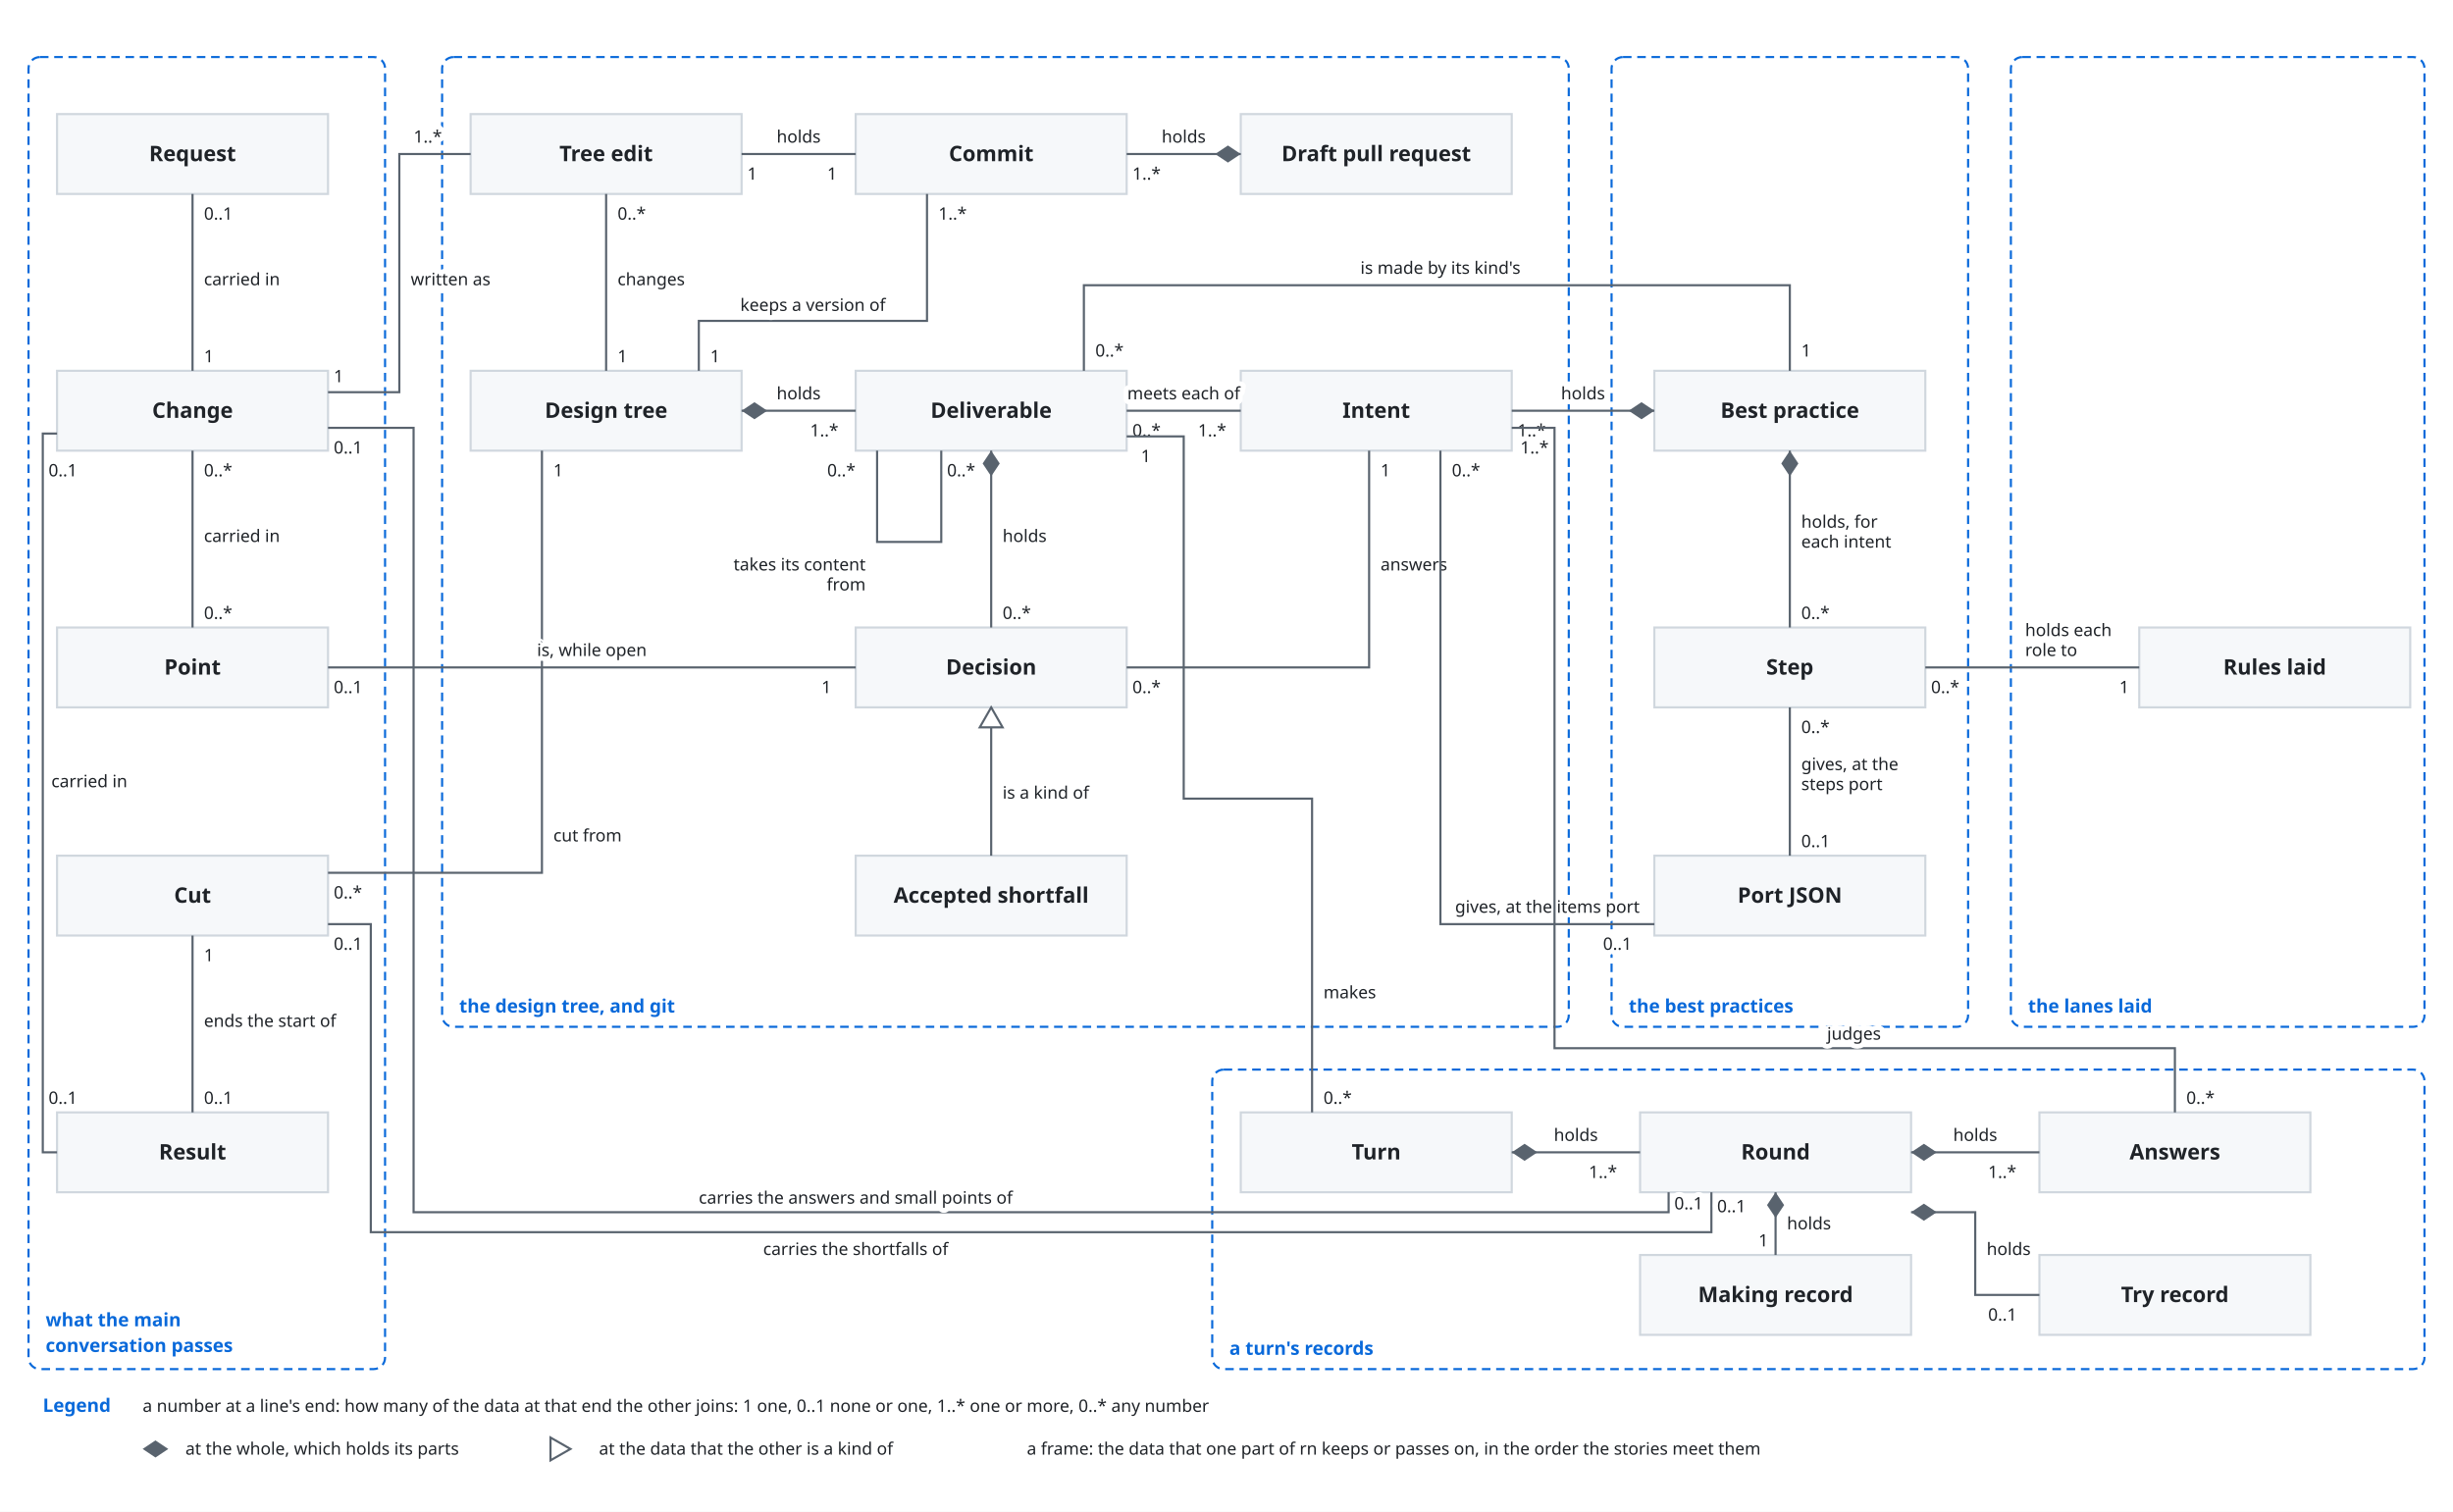
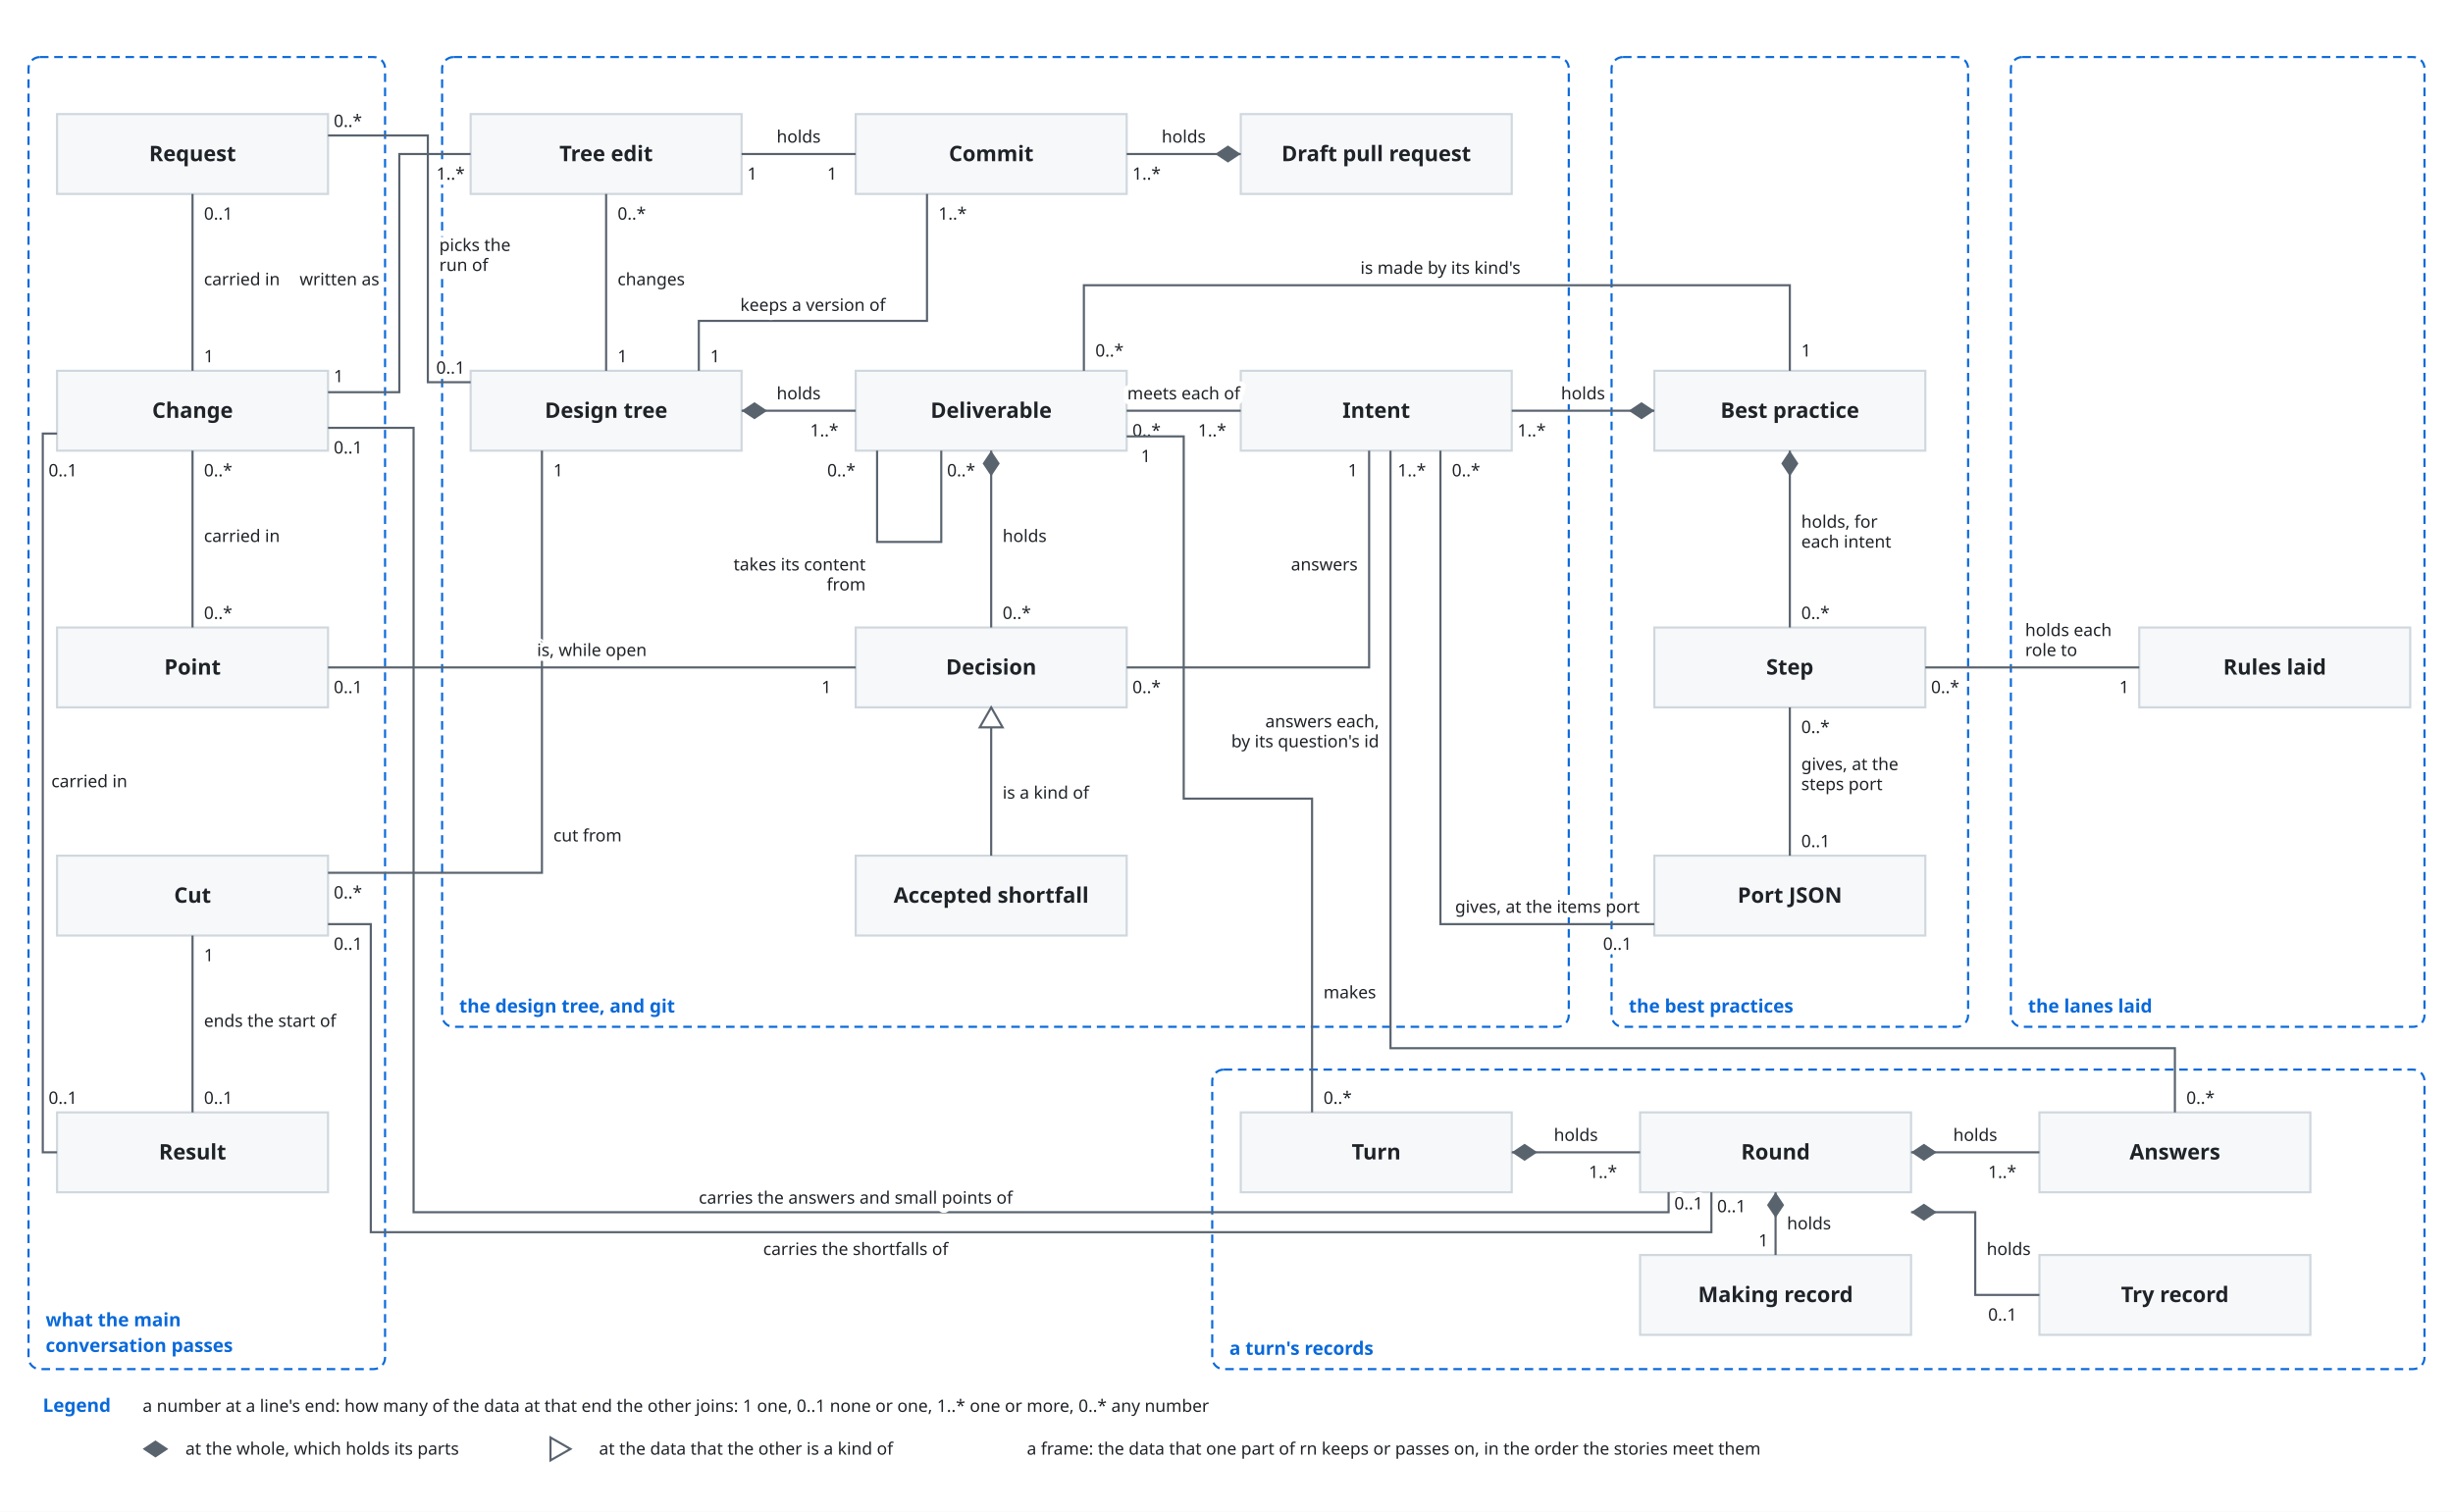
<svg xmlns="http://www.w3.org/2000/svg" viewBox="0 0 1720 1060" font-family="-apple-system, BlinkMacSystemFont, 'Segoe UI', 'Noto Sans', Helvetica, Arial, sans-serif">
  <style>
    .bg { fill: #ffffff; }
    .box { fill: #f6f8fa; stroke: #d0d7de; stroke-width: 1.5; }
    .lane { fill: #ddf4ff; stroke: #54aeff; }
    .store { fill: #fff8c5; stroke: #9a6700; stroke-width: 1.5; }
    .ext { fill: #eaeef2; stroke: #d0d7de; stroke-width: 1.5; stroke-dasharray: 5 4; }
    .unit { fill: #ddf4ff; fill-opacity: 0.35; stroke: #0969da; stroke-width: 1.2; }
    .frame { fill: none; stroke: #0969da; stroke-width: 1.5; stroke-dasharray: 6 4; }
    .frame-name { fill: #0969da; font-size: 13px; font-weight: 600; }
    .name { fill: #1f2328; font-size: 15px; font-weight: 600; text-anchor: middle; }
    .kind { fill: #59636e; font-size: 12px; text-anchor: middle; }
    .label { fill: #1f2328; font-size: 13px; }
    .small { font-size: 12px; }
    .data { fill: #8250df; font-size: 12px; font-style: italic; }
    .line { fill: none; stroke: #59636e; stroke-width: 1.5; }
    .dashed { stroke-dasharray: 5 4; }
    .head { fill: #59636e; }
    .hole { fill: #ffffff; stroke: #59636e; stroke-width: 1.5; }
    .halo { stroke: #ffffff; stroke-width: 7; stroke-linejoin: round; paint-order: stroke; }
    .mid { text-anchor: middle; }
    .start { text-anchor: start; }
    @media (prefers-color-scheme: dark) {
      .bg { fill: #0d1117; }
      .box { fill: #161b22; stroke: #3d444d; }
      .lane { fill: #0c2d6b; stroke: #4493f8; }
      .store { fill: #2e2a1a; stroke: #d29922; }
      .ext { fill: #21262d; stroke: #3d444d; }
      .unit { fill: #0c2d6b; stroke: #4493f8; }
      .frame { stroke: #4493f8; }
      .frame-name { fill: #4493f8; }
      .name, .label { fill: #f0f6fc; }
      .kind { fill: #9198a1; }
      .data { fill: #c297ff; }
      .line { stroke: #9198a1; }
      .head { fill: #9198a1; }
      .hole { fill: #0d1117; stroke: #9198a1; }
      .halo { stroke: #0d1117; }
    }
  </style>
  <defs>
    <marker id="arrow" viewBox="0 0 10 10" refX="10" refY="5" markerWidth="8" markerHeight="8" orient="auto-start-reverse">
      <path class="head" d="M0,0 L10,5 L0,10 z" />
    </marker>
  </defs>
  <rect class="bg" x="0" y="0" width="1720" height="1060" />
  <rect class="frame" x="20" y="40" width="250" height="920" rx="8" />
  <text class="frame-name" x="32" y="930" text-anchor="start">what the main</text>
  <text class="frame-name" x="32" y="948" text-anchor="start">conversation passes</text>
  <rect class="frame" x="310" y="40" width="790" height="680" rx="8" />
  <text class="frame-name" x="322" y="710" text-anchor="start">the design tree, and git</text>
  <rect class="frame" x="1130" y="40" width="250" height="680" rx="8" />
  <text class="frame-name" x="1142" y="710" text-anchor="start">the best practices</text>
  <rect class="frame" x="850" y="750" width="850" height="210" rx="8" />
  <text class="frame-name" x="862" y="950" text-anchor="start">a turn's records</text>
  <rect class="box" x="40" y="80" width="190" height="56" rx="0" />
  <text class="name" x="135.0" y="113.0" text-anchor="middle">Request</text>
  <rect class="box" x="40" y="260" width="190" height="56" rx="0" />
  <text class="name" x="135.0" y="293.0" text-anchor="middle">Change</text>
  <rect class="box" x="40" y="440" width="190" height="56" rx="0" />
  <text class="name" x="135.0" y="473.0" text-anchor="middle">Point</text>
  <rect class="box" x="40" y="600" width="190" height="56" rx="0" />
  <text class="name" x="135.0" y="633.0" text-anchor="middle">Cut</text>
  <rect class="box" x="40" y="780" width="190" height="56" rx="0" />
  <text class="name" x="135.0" y="813.0" text-anchor="middle">Result</text>
  <rect class="box" x="330" y="80" width="190" height="56" rx="0" />
  <text class="name" x="425.0" y="113.0" text-anchor="middle">Tree edit</text>
  <rect class="box" x="600" y="80" width="190" height="56" rx="0" />
  <text class="name" x="695.0" y="113.0" text-anchor="middle">Commit</text>
  <rect class="box" x="870" y="80" width="190" height="56" rx="0" />
  <text class="name" x="965.0" y="113.0" text-anchor="middle">Draft pull request</text>
  <rect class="box" x="330" y="260" width="190" height="56" rx="0" />
  <text class="name" x="425.0" y="293.0" text-anchor="middle">Design tree</text>
  <rect class="box" x="600" y="260" width="190" height="56" rx="0" />
  <text class="name" x="695.0" y="293.0" text-anchor="middle">Deliverable</text>
  <rect class="box" x="870" y="260" width="190" height="56" rx="0" />
  <text class="name" x="965.0" y="293.0" text-anchor="middle">Intent</text>
  <rect class="box" x="600" y="440" width="190" height="56" rx="0" />
  <text class="name" x="695.0" y="473.0" text-anchor="middle">Decision</text>
  <rect class="box" x="600" y="600" width="190" height="56" rx="0" />
  <text class="name" x="695.0" y="633.0" text-anchor="middle">Accepted shortfall</text>
  <rect class="box" x="1160" y="260" width="190" height="56" rx="0" />
  <text class="name" x="1255.0" y="293.0" text-anchor="middle">Best practice</text>
  <rect class="box" x="1160" y="440" width="190" height="56" rx="0" />
  <text class="name" x="1255.0" y="473.0" text-anchor="middle">Step</text>
  <rect class="box" x="1160" y="600" width="190" height="56" rx="0" />
  <text class="name" x="1255.0" y="633.0" text-anchor="middle">Port JSON</text>
  <rect class="frame" x="1410" y="40" width="290" height="680" rx="8" />
  <text class="frame-name" x="1422" y="710" text-anchor="start">the lanes laid</text>
  <rect class="box" x="1500" y="440" width="190" height="56" rx="0" />
  <text class="name" x="1595.0" y="473.0" text-anchor="middle">Rules laid</text>
  <rect class="box" x="870" y="780" width="190" height="56" rx="0" />
  <text class="name" x="965.0" y="813.0" text-anchor="middle">Turn</text>
  <rect class="box" x="1150" y="780" width="190" height="56" rx="0" />
  <text class="name" x="1245.0" y="813.0" text-anchor="middle">Round</text>
  <rect class="box" x="1430" y="780" width="190" height="56" rx="0" />
  <text class="name" x="1525.0" y="813.0" text-anchor="middle">Answers</text>
  <rect class="box" x="1150" y="880" width="190" height="56" rx="0" />
  <text class="name" x="1245.0" y="913.0" text-anchor="middle">Making record</text>
  <rect class="box" x="1430" y="880" width="190" height="56" rx="0" />
  <text class="name" x="1525.0" y="913.0" text-anchor="middle">Try record</text>
  <path class="line" d="M135,136 L135,260" />
  <text class="label small halo" x="143" y="200" text-anchor="start">carried in</text>
  <text class="label small halo" x="143" y="154" text-anchor="start">0..1</text>
  <text class="label small halo" x="143" y="254" text-anchor="start">1</text>
+   <path class="line" d="M230,95 L300,95 L300,268 L330,268" />
+   <text class="label small halo" x="308" y="176" text-anchor="start">picks the</text>
+   <text class="label small halo" x="308" y="190" text-anchor="start">run of</text>
+   <text class="label small halo" x="234" y="89" text-anchor="start">0..*</text>
+   <text class="label small halo" x="326" y="262" text-anchor="end">0..1</text>
  <path class="line" d="M135,440 L135,316" />
  <text class="label small halo" x="143" y="380" text-anchor="start">carried in</text>
  <text class="label small halo" x="143" y="434" text-anchor="start">0..*</text>
  <text class="label small halo" x="143" y="334" text-anchor="start">0..*</text>
  <path class="line" d="M230,275 L280,275 L280,108 L330,108" />
-   <text class="label small halo" x="288" y="200" text-anchor="start">written as</text>
+   <text class="label small halo" x="266" y="200" text-anchor="end">written as</text>
  <text class="label small halo" x="234" y="268" text-anchor="start">1</text>
-   <text class="label small halo" x="290" y="100" text-anchor="start">1..*</text>
+   <text class="label small halo" x="306" y="126" text-anchor="start">1..*</text>
  <path class="line" d="M230,612 L380,612 L380,316" />
  <text class="label small halo" x="388" y="590" text-anchor="start">cut from</text>
  <text class="label small halo" x="234" y="630" text-anchor="start">0..*</text>
  <text class="label small halo" x="388" y="334" text-anchor="start">1</text>
  <path class="line" d="M40,808 L30,808 L30,304 L40,304" />
  <text class="label small halo" x="36" y="552" text-anchor="start">carried in</text>
  <text class="label small halo" x="34" y="774" text-anchor="start">0..1</text>
  <text class="label small halo" x="34" y="334" text-anchor="start">0..1</text>
  <path class="line" d="M135,780 L135,656" />
  <text class="label small halo" x="143" y="720" text-anchor="start">ends the start of</text>
  <text class="label small halo" x="143" y="774" text-anchor="start">0..1</text>
  <text class="label small halo" x="143" y="674" text-anchor="start">1</text>
  <path class="line" d="M230,468 L600,468" />
  <text class="label small halo" x="415" y="460" text-anchor="middle">is, while open</text>
  <text class="label small halo" x="234" y="486" text-anchor="start">0..1</text>
  <text class="label small halo" x="576" y="486" text-anchor="start">1</text>
  <path class="line" d="M425,136 L425,260" />
  <text class="label small halo" x="433" y="200" text-anchor="start">changes</text>
  <text class="label small halo" x="433" y="154" text-anchor="start">0..*</text>
  <text class="label small halo" x="433" y="254" text-anchor="start">1</text>
  <path class="line" d="M600,108 L520,108" />
  <text class="label small halo" x="560" y="100" text-anchor="middle">holds</text>
  <text class="label small halo" x="580" y="126" text-anchor="start">1</text>
  <text class="label small halo" x="524" y="126" text-anchor="start">1</text>
  <path class="line" d="M650,136 L650,225 L490,225 L490,260" />
  <text class="label small halo" x="570" y="218" text-anchor="middle">keeps a version of</text>
  <text class="label small halo" x="658" y="154" text-anchor="start">1..*</text>
  <text class="label small halo" x="498" y="254" text-anchor="start">1</text>
  <path class="line" d="M870,108 L790,108" />
  <path class="head" d="M870,108 L861,102 L852,108 L861,114 Z" />
  <text class="label small halo" x="830" y="100" text-anchor="middle">holds</text>
  <text class="label small halo" x="794" y="126" text-anchor="start">1..*</text>
  <path class="line" d="M520,288 L600,288" />
  <path class="head" d="M520,288 L529,282 L538,288 L529,294 Z" />
  <text class="label small halo" x="560" y="280" text-anchor="middle">holds</text>
  <text class="label small halo" x="568" y="306" text-anchor="start">1..*</text>
  <path class="line" d="M790,288 L870,288" />
  <text class="label small halo" x="830" y="280" text-anchor="middle">meets each of</text>
  <text class="label small halo" x="794" y="306" text-anchor="start">0..*</text>
  <text class="label small halo" x="840" y="306" text-anchor="start">1..*</text>
  <path class="line" d="M695,316 L695,440" />
  <path class="head" d="M695,316 L701,325 L695,334 L689,325 Z" />
  <text class="label small halo" x="703" y="380" text-anchor="start">holds</text>
  <text class="label small halo" x="703" y="434" text-anchor="start">0..*</text>
  <path class="line" d="M615,316 L615,380 L660,380 L660,316" />
  <text class="label small halo" x="607" y="400" text-anchor="end">takes its content</text>
  <text class="label small halo" x="580" y="334" text-anchor="start">0..*</text>
  <text class="label small halo" x="664" y="334" text-anchor="start">0..*</text>
  <text class="label small halo" x="607" y="414" text-anchor="end">from</text>
  <path class="line" d="M790,468 L960,468 L960,316" />
-   <text class="label small halo" x="968" y="400" text-anchor="start">answers</text>
+   <text class="label small halo" x="952" y="400" text-anchor="end">answers</text>
  <text class="label small halo" x="794" y="486" text-anchor="start">0..*</text>
-   <text class="label small halo" x="968" y="334" text-anchor="start">1</text>
+   <text class="label small halo" x="952" y="334" text-anchor="end">1</text>
  <path class="line" d="M695,600 L695,496" />
  <path class="hole" d="M695,496 L687,510 L703,510 Z" />
  <text class="label small halo" x="703" y="560" text-anchor="start">is a kind of</text>
  <path class="line" d="M1160,288 L1060,288" />
  <path class="head" d="M1160,288 L1151,282 L1142,288 L1151,294 Z" />
  <text class="label small halo" x="1110" y="280" text-anchor="middle">holds</text>
  <text class="label small halo" x="1064" y="306" text-anchor="start">1..*</text>
  <path class="line" d="M1255,316 L1255,440" />
  <path class="head" d="M1255,316 L1261,325 L1255,334 L1249,325 Z" />
  <text class="label small halo" x="1263" y="370" text-anchor="start">holds, for</text>
  <text class="label small halo" x="1263" y="434" text-anchor="start">0..*</text>
  <text class="label small halo" x="1263" y="384" text-anchor="start">each intent</text>
  <path class="line" d="M760,260 L760,200 L1255,200 L1255,260" />
  <text class="label small halo" x="1010" y="192" text-anchor="middle">is made by its kind's</text>
  <text class="label small halo" x="768" y="250" text-anchor="start">0..*</text>
  <text class="label small halo" x="1263" y="250" text-anchor="start">1</text>
  <path class="line" d="M1255,600 L1255,496" />
  <text class="label small halo" x="1263" y="540" text-anchor="start">gives, at the</text>
  <text class="label small halo" x="1263" y="594" text-anchor="start">0..1</text>
  <text class="label small halo" x="1263" y="514" text-anchor="start">0..*</text>
  <text class="label small halo" x="1263" y="554" text-anchor="start">steps port</text>
  <path class="line" d="M1160,648 L1010,648 L1010,316" />
  <text class="label small halo" x="1085" y="640" text-anchor="middle">gives, at the items port</text>
  <text class="label small halo" x="1124" y="666" text-anchor="start">0..1</text>
  <text class="label small halo" x="1018" y="334" text-anchor="start">0..*</text>
  <path class="line" d="M1060,808 L1150,808" />
  <path class="head" d="M1060,808 L1069,802 L1078,808 L1069,814 Z" />
  <text class="label small halo" x="1105" y="800" text-anchor="middle">holds</text>
  <text class="label small halo" x="1114" y="826" text-anchor="start">1..*</text>
  <path class="line" d="M1340,808 L1430,808" />
  <path class="head" d="M1340,808 L1349,802 L1358,808 L1349,814 Z" />
  <text class="label small halo" x="1385" y="800" text-anchor="middle">holds</text>
  <text class="label small halo" x="1394" y="826" text-anchor="start">1..*</text>
  <path class="line" d="M1245,836 L1245,880" />
  <path class="head" d="M1245,836 L1251,845 L1245,854 L1239,845 Z" />
  <text class="label small halo" x="1253" y="862" text-anchor="start">holds</text>
  <text class="label small halo" x="1233" y="874" text-anchor="start">1</text>
  <path class="line" d="M1340,850 L1385,850 L1385,908 L1430,908" />
  <path class="head" d="M1340,850 L1349,844 L1358,850 L1349,856 Z" />
  <text class="label small halo" x="1393" y="880" text-anchor="start">holds</text>
  <text class="label small halo" x="1394" y="926" text-anchor="start">0..1</text>
  <path class="line" d="M920,780 L920,560 L830,560 L830,306 L790,306" />
  <text class="label small halo" x="928" y="700" text-anchor="start">makes</text>
  <text class="label small halo" x="928" y="774" text-anchor="start">0..*</text>
  <text class="label small halo" x="800" y="324" text-anchor="start">1</text>
-   <path class="line" d="M1525,780 L1525,735 L1090,735 L1090,300 L1060,300" />
-   <text class="label small halo" x="1300" y="729" text-anchor="middle">judges</text>
+   <path class="line" d="M1525,780 L1525,735 L975,735 L975,316" />
+   <text class="label small halo" x="967" y="510" text-anchor="end">answers each,</text>
+   <text class="label small halo" x="967" y="524" text-anchor="end">by its question's id</text>
  <text class="label small halo" x="1533" y="774" text-anchor="start">0..*</text>
-   <text class="label small halo" x="1066" y="318" text-anchor="start">1..*</text>
+   <text class="label small halo" x="980" y="334" text-anchor="start">1..*</text>
  <path class="line" d="M230,300 L290,300 L290,850 L1170,850 L1170,836" />
  <text class="label small halo" x="600" y="844" text-anchor="middle">carries the answers and small points of</text>
  <text class="label small halo" x="234" y="318" text-anchor="start">0..1</text>
  <text class="label small halo" x="1174" y="848" text-anchor="start">0..1</text>
  <path class="line" d="M230,648 L260,648 L260,864 L1200,864 L1200,836" />
  <text class="label small halo" x="600" y="880" text-anchor="middle">carries the shortfalls of</text>
  <text class="label small halo" x="234" y="666" text-anchor="start">0..1</text>
  <text class="label small halo" x="1204" y="850" text-anchor="start">0..1</text>
  <path class="line" d="M1500,468 L1350,468" />
  <text class="label small halo" x="1420" y="446" text-anchor="start">holds each</text>
  <text class="label small halo" x="1420" y="460" text-anchor="start">role to</text>
  <text class="label small halo" x="1354" y="486" text-anchor="start">0..*</text>
  <text class="label small halo" x="1486" y="486" text-anchor="start">1</text>
  <text class="frame-name" x="30" y="990" text-anchor="start">Legend</text>
  <text class="label small" x="100" y="990" text-anchor="start">a number at a line's end: how many of the data at that end the other joins: 1 one, 0..1 none or one, 1..* one or more, 0..* any number</text>
  <path class="head" d="M100,1016 L109,1022 L118,1016 L109,1010 Z" />
  <text class="label small" x="130" y="1020" text-anchor="start">at the whole, which holds its parts</text>
  <path class="hole" d="M400,1016 L386,1008 L386,1024 Z" />
  <text class="label small" x="420" y="1020" text-anchor="start">at the data that the other is a kind of</text>
  <text class="label small" x="720" y="1020" text-anchor="start">a frame: the data that one part of rn keeps or passes on, in the order the stories meet them</text>
</svg>
